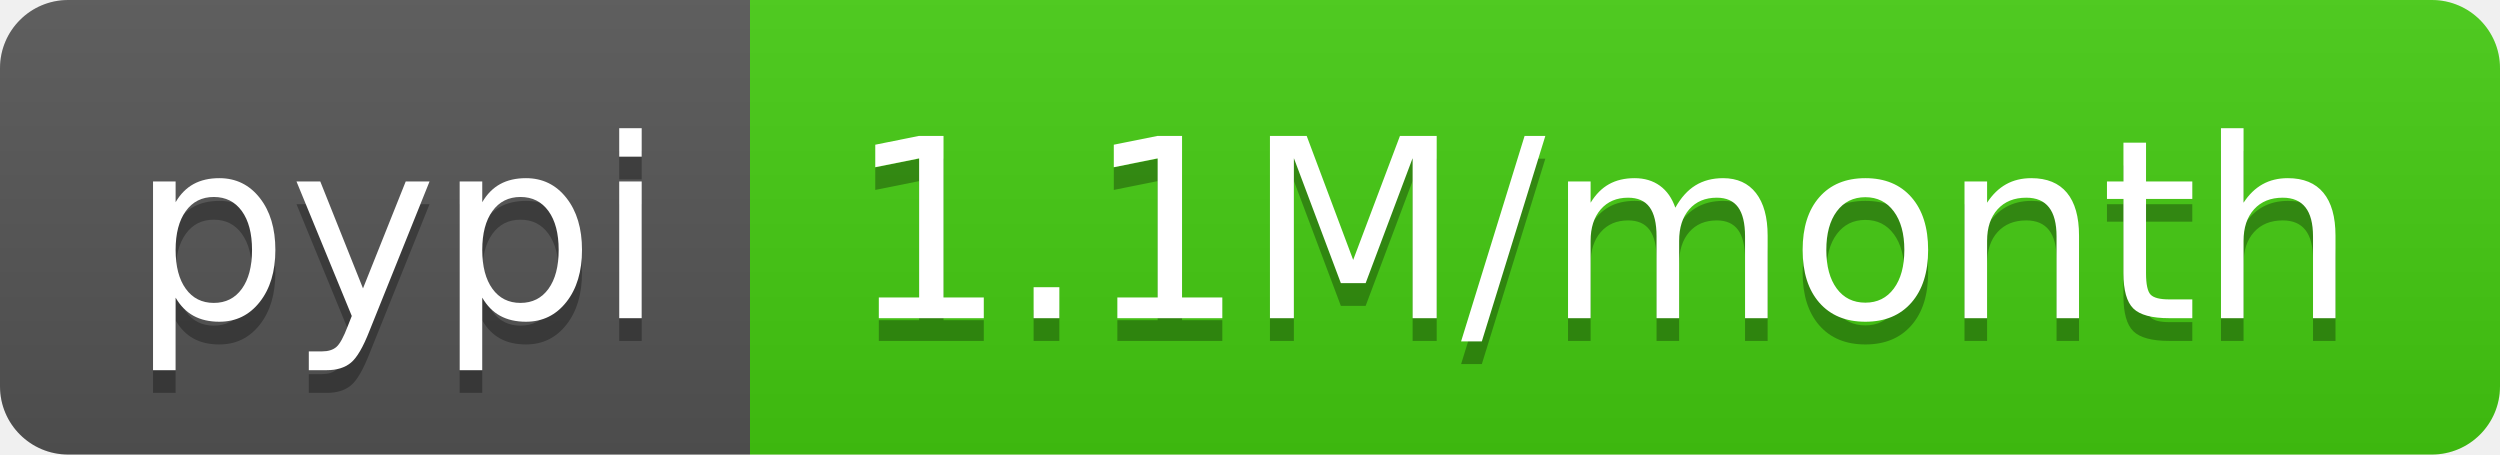
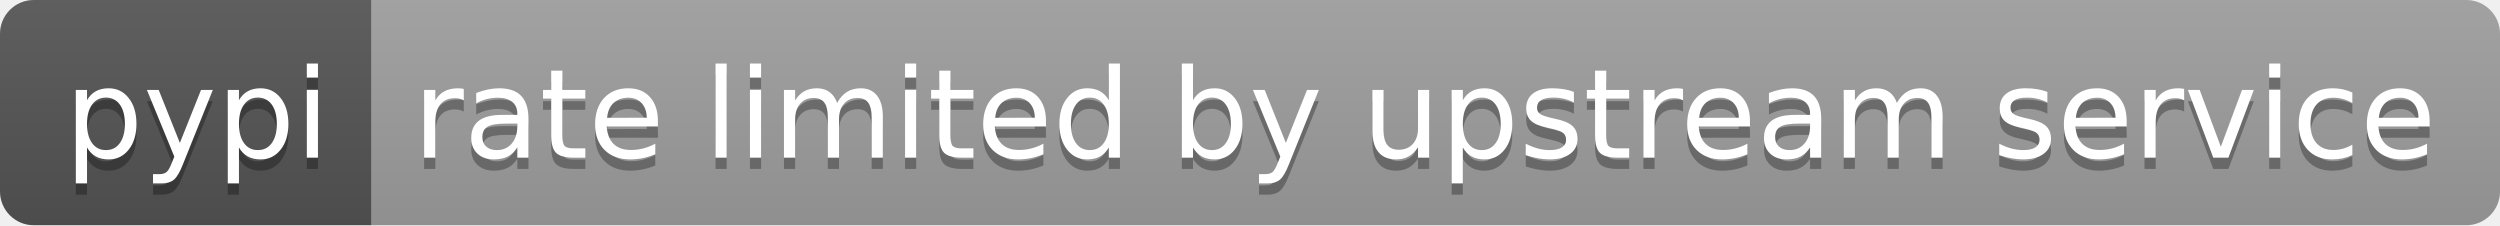
- <svg xmlns="http://www.w3.org/2000/svg" width="110" height="20" role="img" aria-label="pypi: 1.1M/month">
+ <svg xmlns="http://www.w3.org/2000/svg" width="222" height="20" role="img" aria-label="pypi: rate limited by upstream service">
  <linearGradient id="s" x2="0" y2="100%">
    <stop offset="0" stop-color="#bbb" stop-opacity=".1" />
    <stop offset="1" stop-opacity=".1" />
  </linearGradient>
  <clipPath id="r">
-     <rect width="110" height="20" rx="3" fill="#fff" />
+     <rect width="222" height="20" rx="3" fill="#fff" />
  </clipPath>
  <g clip-path="url(#r)">
    <rect width="33" height="20" fill="#555" />
-     <rect x="33" width="77" height="20" fill="#4c1" />
-     <rect width="110" height="20" fill="url(#s)" />
+     <rect x="33" width="189" height="20" fill="#9f9f9f" />
+     <rect width="222" height="20" fill="url(#s)" />
  </g>
  <g fill="#fff" text-anchor="middle" font-family="Verdana,Geneva,DejaVu Sans,sans-serif" text-rendering="geometricPrecision" font-size="110">
    <text aria-hidden="true" x="175" y="150" fill="#010101" fill-opacity=".3" transform="scale(.1)" textLength="230">pypi</text>
    <text x="175" y="140" transform="scale(.1)" fill="#fff" textLength="230">pypi</text>
-     <text aria-hidden="true" x="705" y="150" fill="#010101" fill-opacity=".3" transform="scale(.1)" textLength="670">1.1M/month</text>
-     <text x="705" y="140" transform="scale(.1)" fill="#fff" textLength="670">1.1M/month</text>
+     <text aria-hidden="true" x="1265" y="150" fill="#010101" fill-opacity=".3" transform="scale(.1)" textLength="1790">rate limited by upstream service</text>
+     <text x="1265" y="140" transform="scale(.1)" fill="#fff" textLength="1790">rate limited by upstream service</text>
  </g>
</svg>
